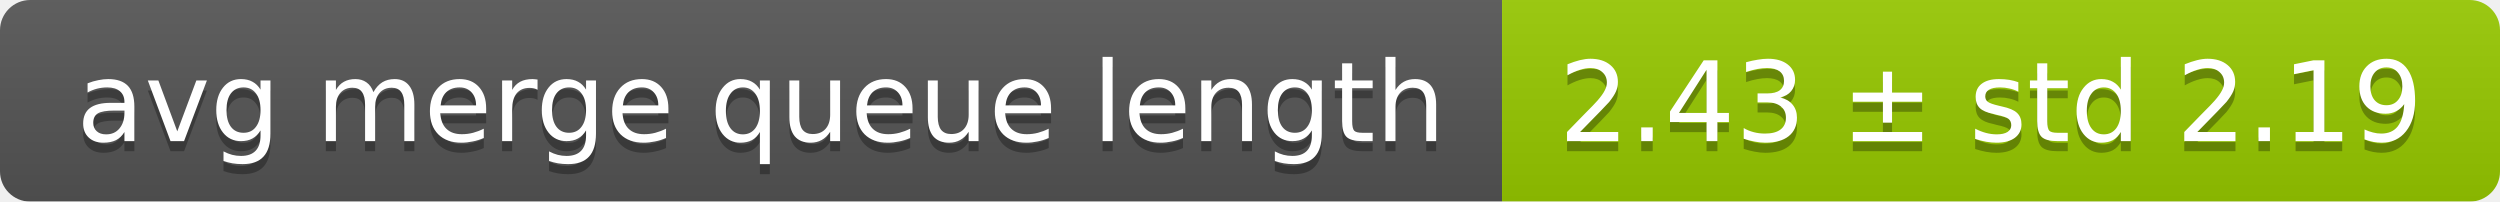
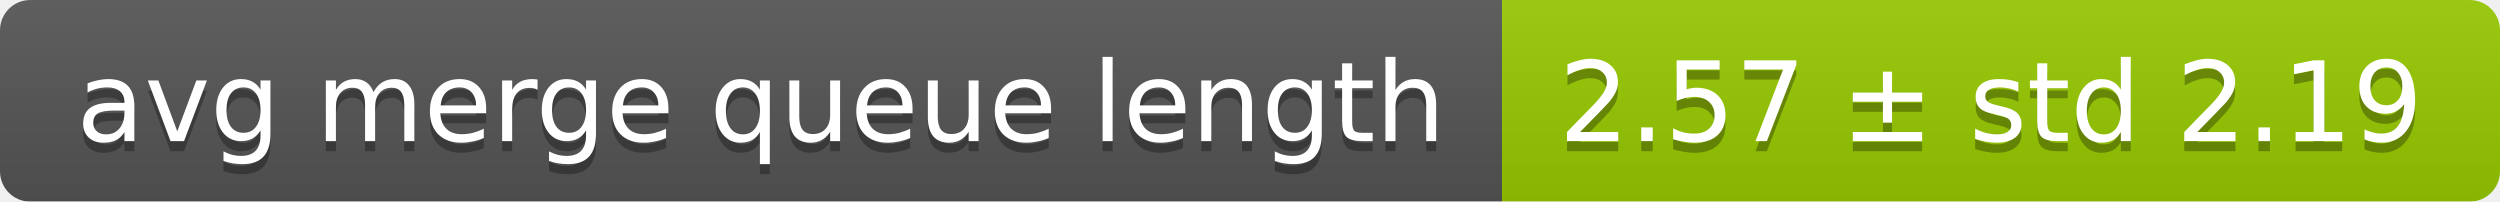
<svg xmlns="http://www.w3.org/2000/svg" width="248" height="20">
  <linearGradient id="smooth" x2="0" y2="100%">
    <stop offset="0" stop-color="#bbb" stop-opacity=".1" />
    <stop offset="1" stop-opacity=".1" />
  </linearGradient>
  <mask id="round">
    <rect width="248" height="20" rx="3" fill="#fff" />
  </mask>
  <g mask="url(#round)">
    <rect width="149" height="20" fill="#555" />
    <rect x="149" width="99" height="20" fill="#97ca00" />
    <rect width="248" height="20" fill="url(#smooth)" />
  </g>
  <g fill="#fff" text-anchor="middle" font-family="DejaVu Sans,Verdana,Geneva,sans-serif" font-size="11">
    <text x="75.5" y="15" fill="#010101" fill-opacity=".3">avg merge queue length</text>
    <text x="75.5" y="14">avg merge queue length</text>
-     <text x="197.5" y="15" fill="#010101" fill-opacity=".3">2.43 ± std 2.19</text>
-     <text x="197.5" y="14">2.43 ± std 2.19</text>
+     <text x="197.5" y="15" fill="#010101" fill-opacity=".3">2.57 ± std 2.19</text>
+     <text x="197.5" y="14">2.57 ± std 2.19</text>
  </g>
</svg>
